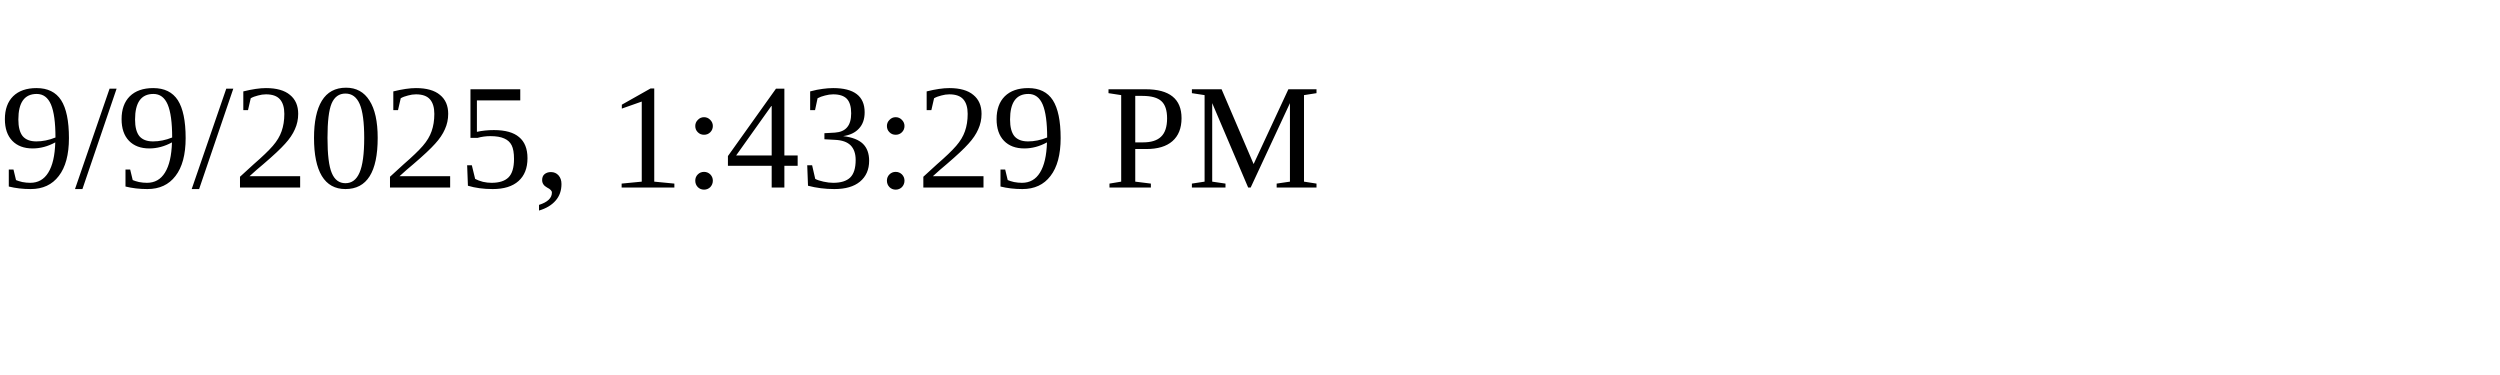
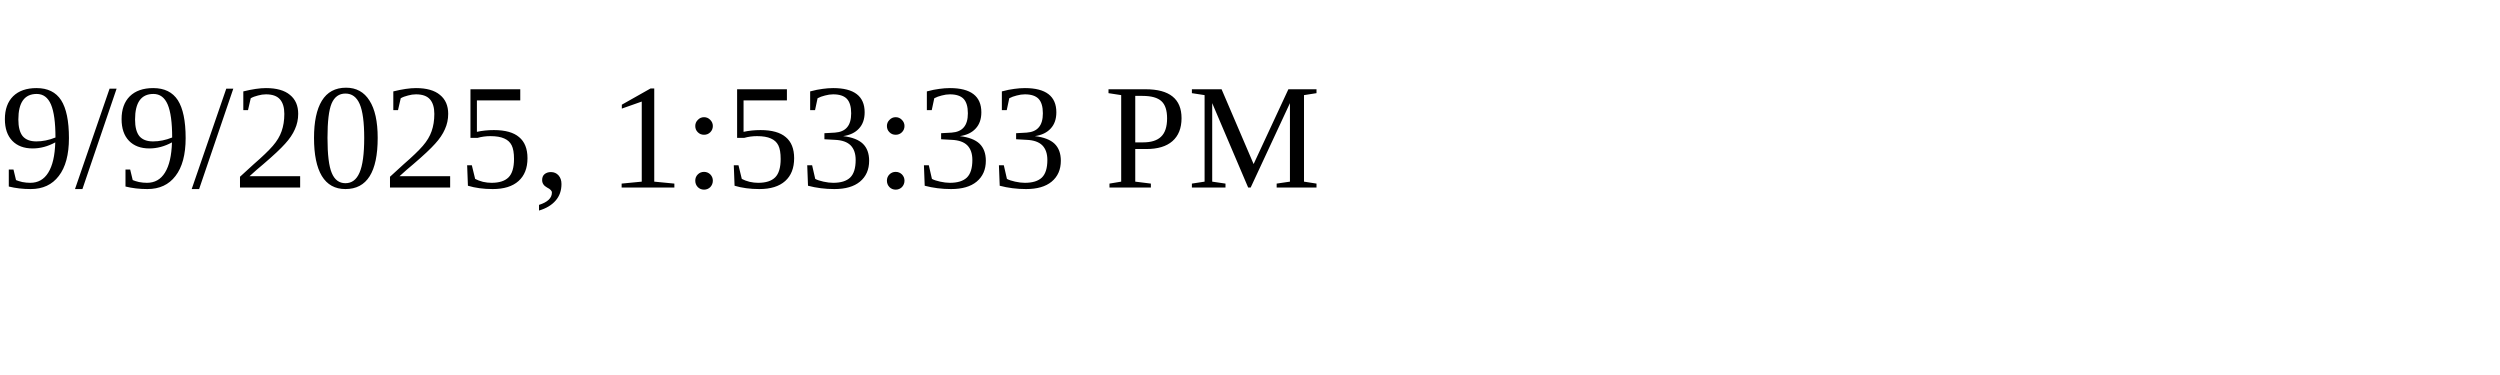
<svg xmlns="http://www.w3.org/2000/svg" height="30" width="200">
-   <text x="0" y="15">9/9/2025, 1:43:29 PM</text>
+   <text x="0" y="15">9/9/2025, 1:53:33 PM</text>
</svg>
